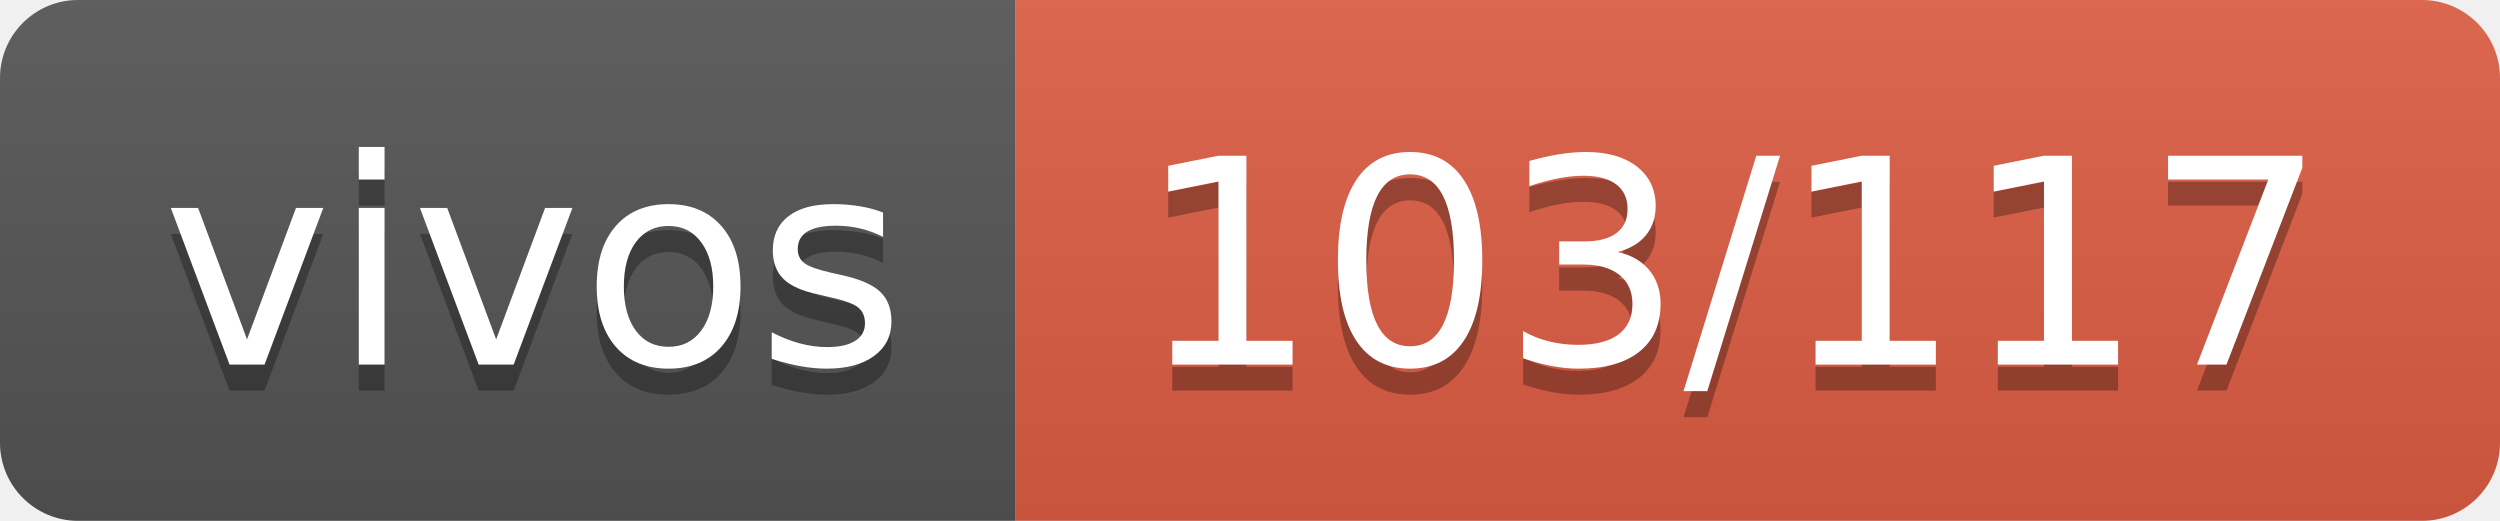
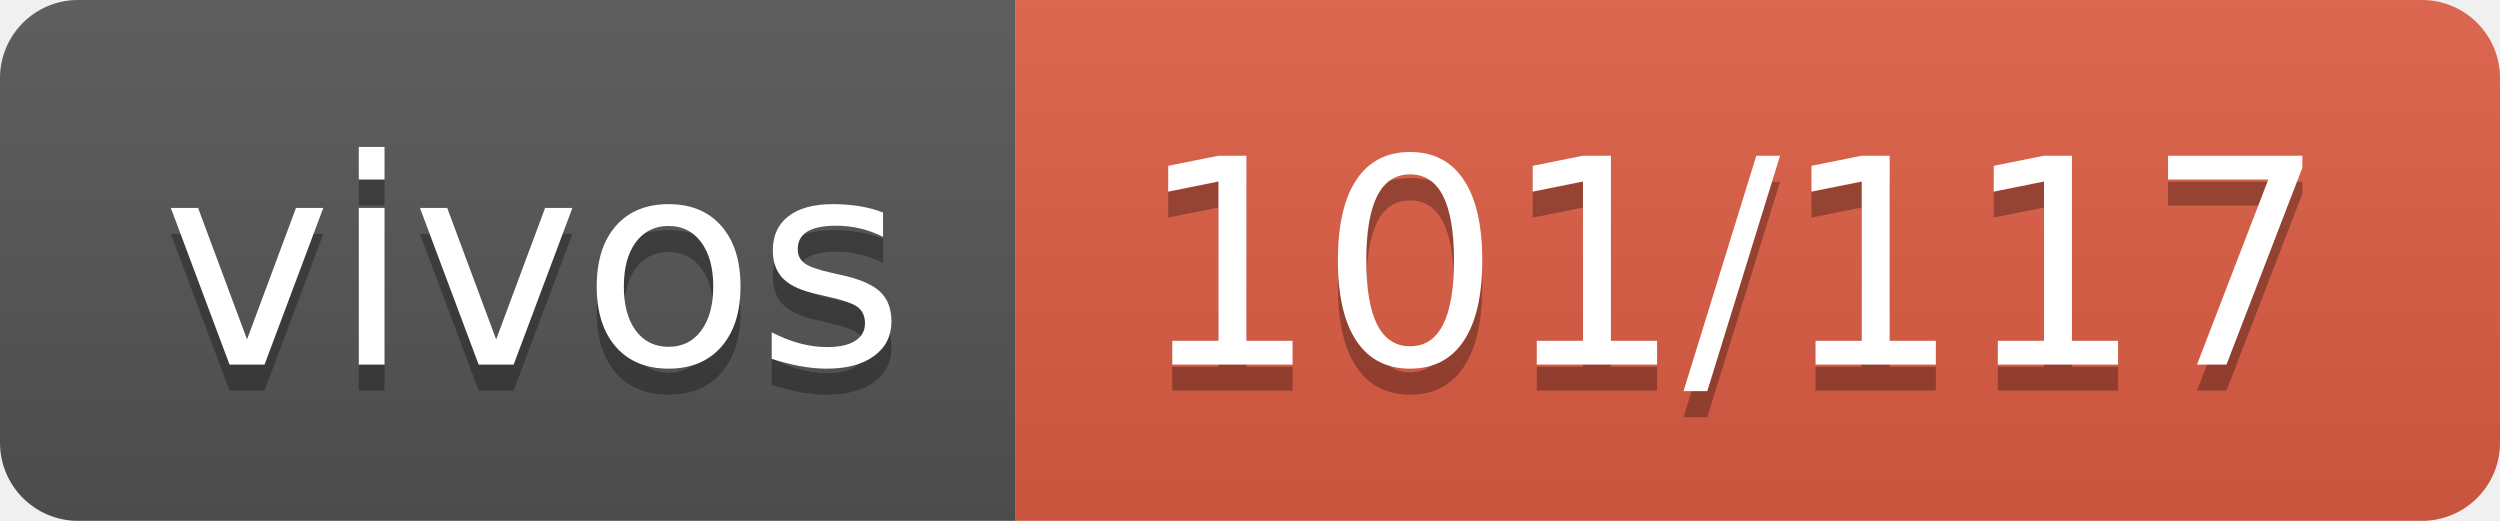
- <svg xmlns="http://www.w3.org/2000/svg" width="96" height="20" role="img" aria-label="vivos: 103/117">
+ <svg xmlns="http://www.w3.org/2000/svg" width="96" height="20" role="img" aria-label="vivos: 101/117">
  <linearGradient id="s" x2="0" y2="100%">
    <stop offset="0" stop-color="#bbb" stop-opacity=".1" />
    <stop offset="1" stop-opacity=".1" />
  </linearGradient>
  <clipPath id="r">
    <rect width="96" height="20" rx="3" fill="#fff" />
  </clipPath>
  <g clip-path="url(#r)">
    <rect width="39" height="20" fill="#555" />
    <rect x="39" width="57" height="20" fill="#e05d44" />
    <rect width="96" height="20" fill="url(#s)" />
  </g>
  <g fill="#fff" text-anchor="middle" font-family="Verdana,Geneva,DejaVu Sans,sans-serif" text-rendering="geometricPrecision" font-size="110">
    <text aria-hidden="true" x="205" y="150" fill="#010101" fill-opacity=".3" transform="scale(.1)" textLength="290">vivos</text>
    <text x="205" y="140" transform="scale(.1)" fill="#fff" textLength="290">vivos</text>
-     <text aria-hidden="true" x="665" y="150" fill="#010101" fill-opacity=".3" transform="scale(.1)" textLength="470">103/117</text>
-     <text x="665" y="140" transform="scale(.1)" fill="#fff" textLength="470">103/117</text>
+     <text aria-hidden="true" x="665" y="150" fill="#010101" fill-opacity=".3" transform="scale(.1)" textLength="470">101/117</text>
+     <text x="665" y="140" transform="scale(.1)" fill="#fff" textLength="470">101/117</text>
  </g>
</svg>
